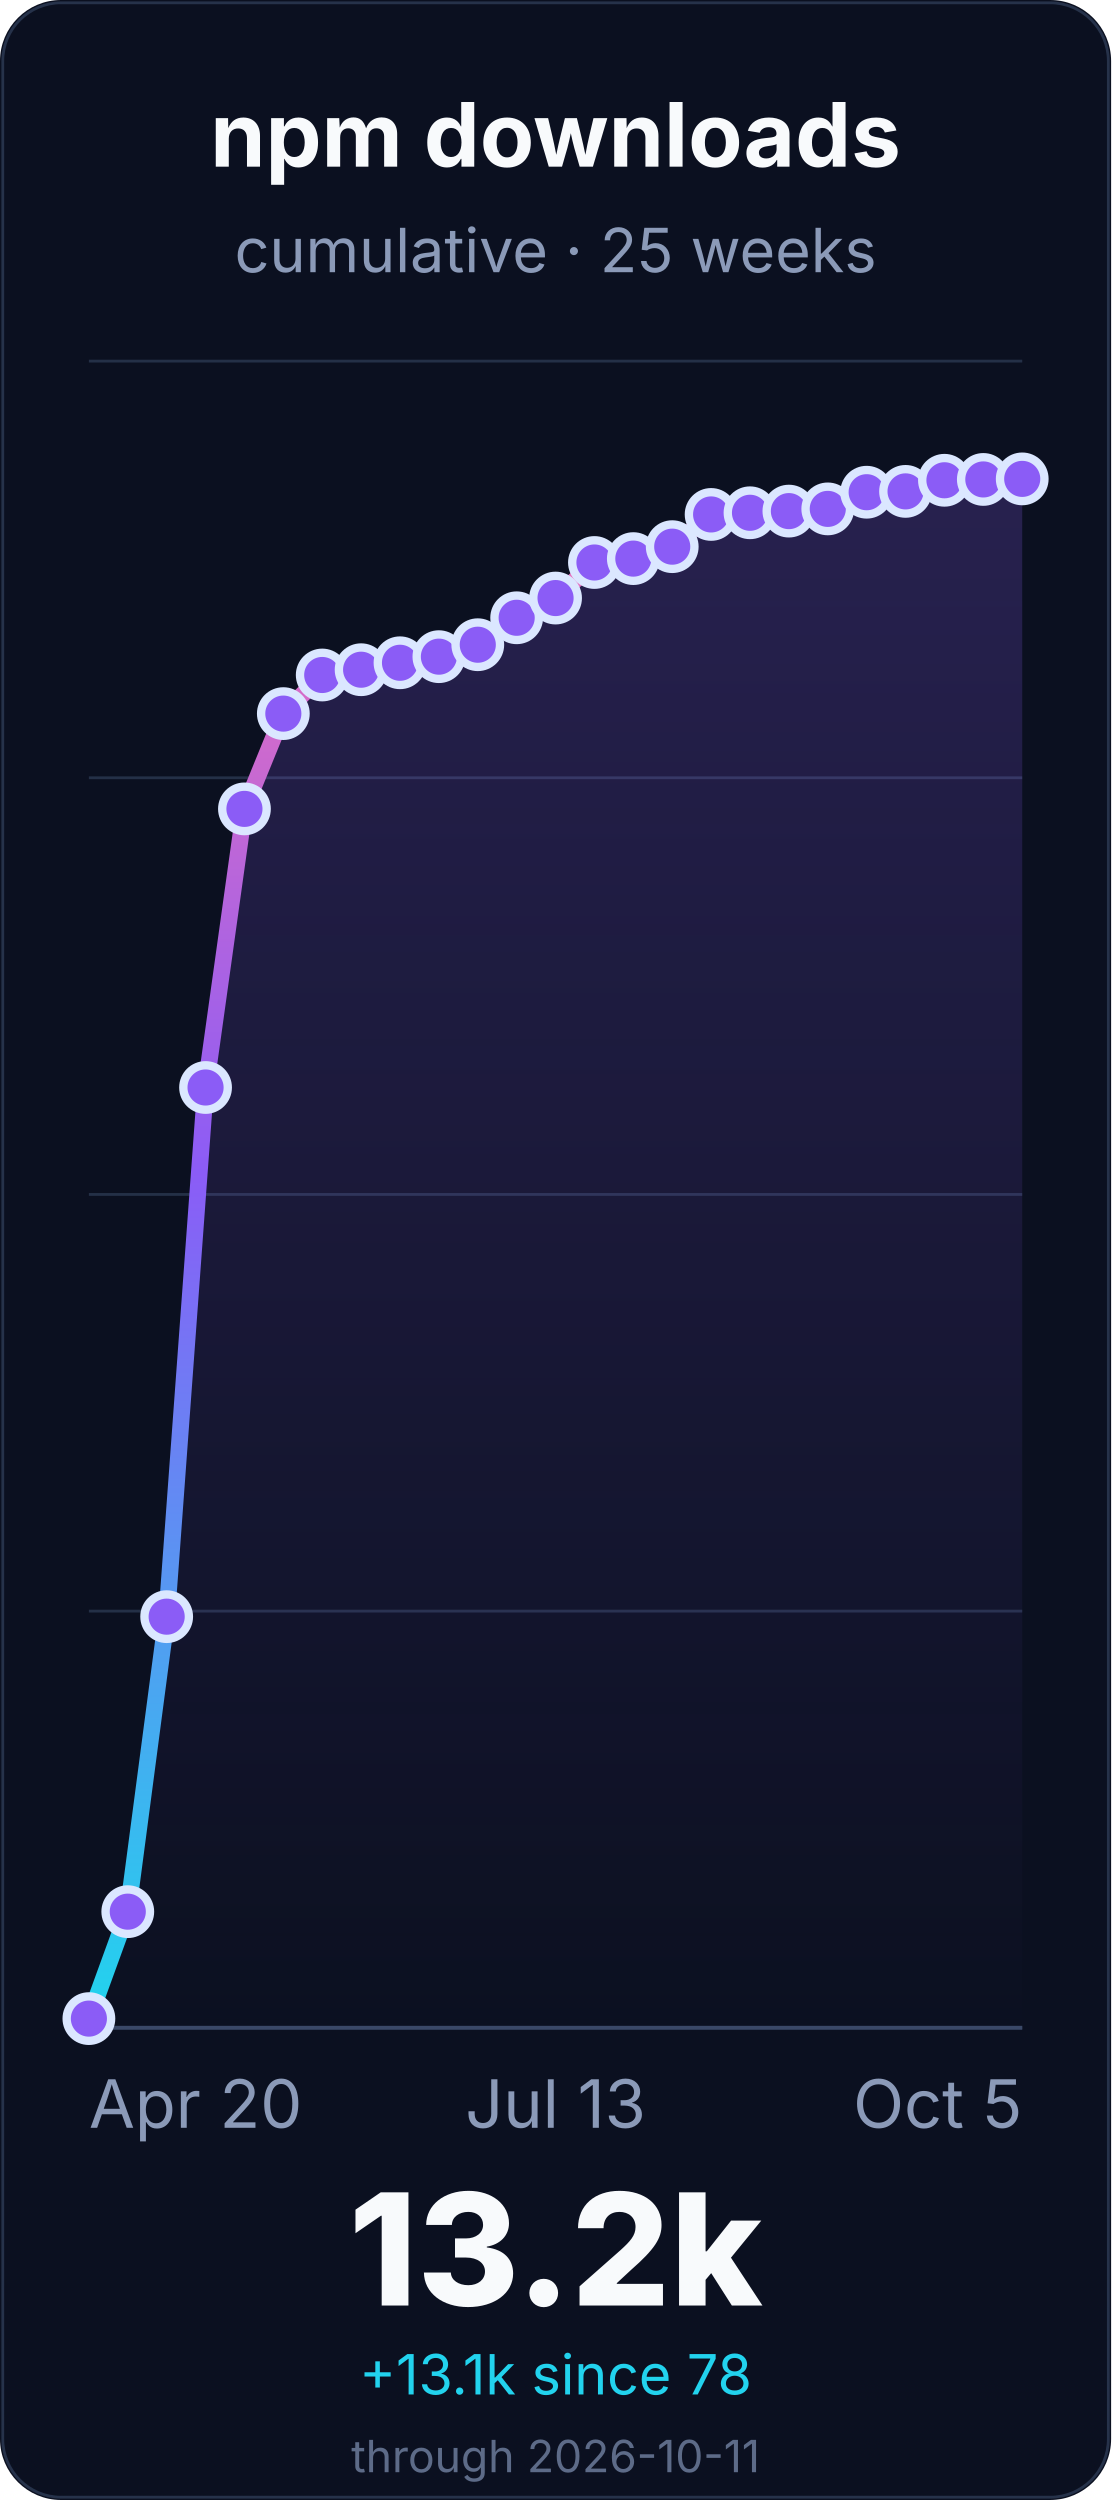
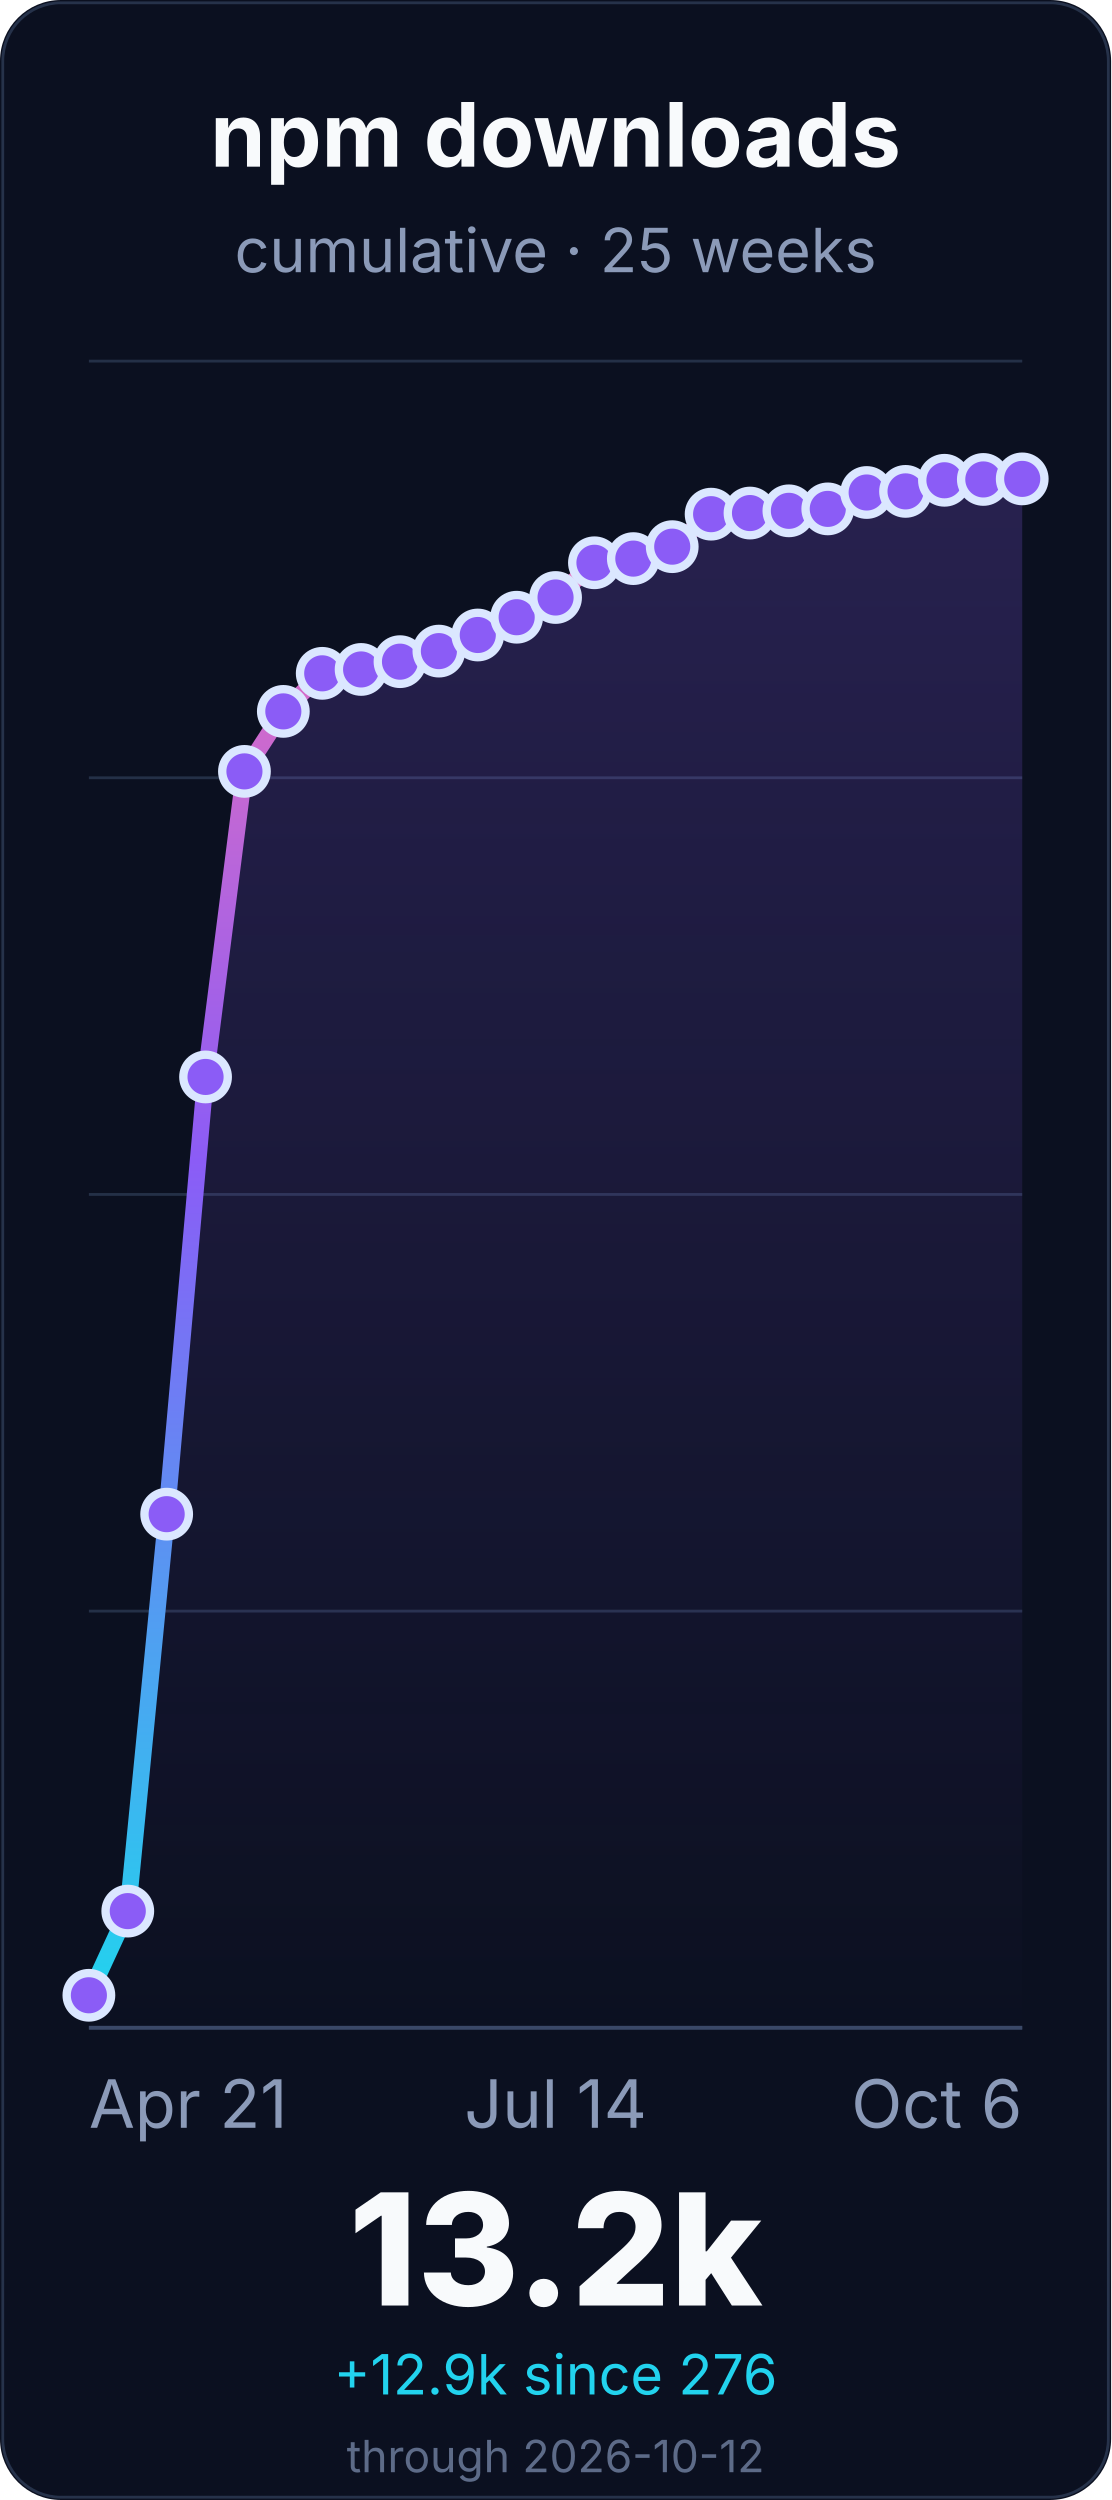
<svg xmlns="http://www.w3.org/2000/svg" width="400" height="900" viewBox="0 0 400 900" role="img" aria-labelledby="title desc">
  <defs>
    <linearGradient id="line" x1="0" x2="0" y1="1" y2="0">
      <stop offset="0%" stop-color="#22d3ee" />
      <stop offset="55%" stop-color="#8b5cf6" />
      <stop offset="100%" stop-color="#f472b6" />
    </linearGradient>
    <linearGradient id="fill" x1="0" x2="0" y1="0" y2="1">
      <stop offset="0%" stop-color="#8b5cf6" stop-opacity="0.22" />
      <stop offset="100%" stop-color="#8b5cf6" stop-opacity="0" />
    </linearGradient>
  </defs>
  <rect width="400" height="900" rx="22" fill="#0b1020" />
  <rect x="1" y="1" width="398" height="898" rx="21" fill="none" stroke="#26324a" />
  <g font-family="Inter, ui-sans-serif, system-ui, -apple-system, BlinkMacSystemFont, Segoe UI, sans-serif">
    <text x="200.0" y="60" font-size="32" font-weight="700" fill="#f8fafc" text-anchor="middle">npm downloads</text>
    <text x="200.0" y="98" font-size="22" fill="#8b9ab8" text-anchor="middle">cumulative · 25 weeks</text>
    <line x1="32" y1="730.0" x2="368" y2="730.0" stroke="#243047" stroke-width="1" />
    <line x1="32" y1="580.0" x2="368" y2="580.0" stroke="#243047" stroke-width="1" />
    <line x1="32" y1="430.0" x2="368" y2="430.0" stroke="#243047" stroke-width="1" />
    <line x1="32" y1="280.0" x2="368" y2="280.0" stroke="#243047" stroke-width="1" />
    <line x1="32" y1="130.0" x2="368" y2="130.0" stroke="#243047" stroke-width="1" />
    <line x1="32" y1="730.0" x2="368" y2="730.0" stroke="#3a4867" stroke-width="1.4" />
-     <path d="M 32.0 726.7 L 46.0 688.2 L 60.0 582.0 L 74.0 391.5 L 88.0 291.2 L 102.0 256.9 L 116.0 243.0 L 130.0 241.1 L 144.0 238.6 L 158.0 236.4 L 172.0 232.1 L 186.0 222.4 L 200.0 215.3 L 214.0 202.5 L 228.0 201.1 L 242.0 196.8 L 256.0 185.2 L 270.0 184.6 L 284.0 184.0 L 298.0 183.2 L 312.0 177.2 L 326.0 176.9 L 340.0 172.9 L 354.0 172.6 L 368.0 172.4 L 368.0 730.0 L 32.0 730.0 Z" fill="url(#fill)" />
-     <path d="M 32.0 726.7 L 46.0 688.2 L 60.0 582.0 L 74.0 391.5 L 88.0 291.2 L 102.0 256.9 L 116.0 243.0 L 130.0 241.1 L 144.0 238.6 L 158.0 236.4 L 172.0 232.1 L 186.0 222.4 L 200.0 215.3 L 214.0 202.5 L 228.0 201.1 L 242.0 196.8 L 256.0 185.2 L 270.0 184.6 L 284.0 184.0 L 298.0 183.2 L 312.0 177.2 L 326.0 176.9 L 340.0 172.9 L 354.0 172.6 L 368.0 172.4" fill="none" stroke="url(#line)" stroke-width="6" stroke-linecap="round" stroke-linejoin="round" />
-     <circle cx="32.0" cy="726.7" r="8" fill="#8b5cf6" stroke="#dbe7ff" stroke-width="3" />
-     <circle cx="46.0" cy="688.2" r="8" fill="#8b5cf6" stroke="#dbe7ff" stroke-width="3" />
-     <circle cx="60.0" cy="582.0" r="8" fill="#8b5cf6" stroke="#dbe7ff" stroke-width="3" />
-     <circle cx="74.0" cy="391.5" r="8" fill="#8b5cf6" stroke="#dbe7ff" stroke-width="3" />
-     <circle cx="88.0" cy="291.2" r="8" fill="#8b5cf6" stroke="#dbe7ff" stroke-width="3" />
-     <circle cx="102.0" cy="256.9" r="8" fill="#8b5cf6" stroke="#dbe7ff" stroke-width="3" />
-     <circle cx="116.0" cy="243.0" r="8" fill="#8b5cf6" stroke="#dbe7ff" stroke-width="3" />
-     <circle cx="130.0" cy="241.1" r="8" fill="#8b5cf6" stroke="#dbe7ff" stroke-width="3" />
-     <circle cx="144.0" cy="238.6" r="8" fill="#8b5cf6" stroke="#dbe7ff" stroke-width="3" />
-     <circle cx="158.0" cy="236.4" r="8" fill="#8b5cf6" stroke="#dbe7ff" stroke-width="3" />
-     <circle cx="172.0" cy="232.1" r="8" fill="#8b5cf6" stroke="#dbe7ff" stroke-width="3" />
-     <circle cx="186.0" cy="222.4" r="8" fill="#8b5cf6" stroke="#dbe7ff" stroke-width="3" />
-     <circle cx="200.0" cy="215.3" r="8" fill="#8b5cf6" stroke="#dbe7ff" stroke-width="3" />
-     <circle cx="214.0" cy="202.5" r="8" fill="#8b5cf6" stroke="#dbe7ff" stroke-width="3" />
+     <path d="M 32.0 718.3 L 46.0 688.0 L 60.0 545.1 L 74.0 387.7 L 88.0 277.7 L 102.0 256.1 L 116.0 242.4 L 130.0 241.0 L 144.0 238.2 L 158.0 234.4 L 172.0 228.6 L 186.0 222.2 L 200.0 215.1 L 214.0 202.6 L 228.0 201.1 L 242.0 196.8 L 256.0 185.1 L 270.0 184.7 L 284.0 183.9 L 298.0 183.2 L 312.0 177.3 L 326.0 176.9 L 340.0 172.9 L 354.0 172.6 L 368.0 172.4 L 368.0 730.0 L 32.0 730.0 Z" fill="url(#fill)" />
+     <path d="M 32.0 718.3 L 46.0 688.0 L 60.0 545.1 L 74.0 387.7 L 88.0 277.7 L 102.0 256.1 L 116.0 242.4 L 130.0 241.0 L 144.0 238.2 L 158.0 234.4 L 172.0 228.6 L 186.0 222.2 L 200.0 215.1 L 214.0 202.6 L 228.0 201.1 L 242.0 196.8 L 256.0 185.1 L 270.0 184.7 L 284.0 183.9 L 298.0 183.2 L 312.0 177.3 L 326.0 176.9 L 340.0 172.9 L 354.0 172.6 L 368.0 172.4" fill="none" stroke="url(#line)" stroke-width="6" stroke-linecap="round" stroke-linejoin="round" />
+     <circle cx="32.0" cy="718.3" r="8" fill="#8b5cf6" stroke="#dbe7ff" stroke-width="3" />
+     <circle cx="46.0" cy="688.0" r="8" fill="#8b5cf6" stroke="#dbe7ff" stroke-width="3" />
+     <circle cx="60.0" cy="545.1" r="8" fill="#8b5cf6" stroke="#dbe7ff" stroke-width="3" />
+     <circle cx="74.0" cy="387.7" r="8" fill="#8b5cf6" stroke="#dbe7ff" stroke-width="3" />
+     <circle cx="88.0" cy="277.7" r="8" fill="#8b5cf6" stroke="#dbe7ff" stroke-width="3" />
+     <circle cx="102.0" cy="256.1" r="8" fill="#8b5cf6" stroke="#dbe7ff" stroke-width="3" />
+     <circle cx="116.0" cy="242.4" r="8" fill="#8b5cf6" stroke="#dbe7ff" stroke-width="3" />
+     <circle cx="130.0" cy="241.0" r="8" fill="#8b5cf6" stroke="#dbe7ff" stroke-width="3" />
+     <circle cx="144.0" cy="238.2" r="8" fill="#8b5cf6" stroke="#dbe7ff" stroke-width="3" />
+     <circle cx="158.0" cy="234.4" r="8" fill="#8b5cf6" stroke="#dbe7ff" stroke-width="3" />
+     <circle cx="172.0" cy="228.6" r="8" fill="#8b5cf6" stroke="#dbe7ff" stroke-width="3" />
+     <circle cx="186.0" cy="222.2" r="8" fill="#8b5cf6" stroke="#dbe7ff" stroke-width="3" />
+     <circle cx="200.0" cy="215.1" r="8" fill="#8b5cf6" stroke="#dbe7ff" stroke-width="3" />
+     <circle cx="214.0" cy="202.6" r="8" fill="#8b5cf6" stroke="#dbe7ff" stroke-width="3" />
    <circle cx="228.0" cy="201.1" r="8" fill="#8b5cf6" stroke="#dbe7ff" stroke-width="3" />
    <circle cx="242.0" cy="196.8" r="8" fill="#8b5cf6" stroke="#dbe7ff" stroke-width="3" />
-     <circle cx="256.0" cy="185.2" r="8" fill="#8b5cf6" stroke="#dbe7ff" stroke-width="3" />
-     <circle cx="270.0" cy="184.6" r="8" fill="#8b5cf6" stroke="#dbe7ff" stroke-width="3" />
-     <circle cx="284.0" cy="184.0" r="8" fill="#8b5cf6" stroke="#dbe7ff" stroke-width="3" />
+     <circle cx="256.0" cy="185.1" r="8" fill="#8b5cf6" stroke="#dbe7ff" stroke-width="3" />
+     <circle cx="270.0" cy="184.7" r="8" fill="#8b5cf6" stroke="#dbe7ff" stroke-width="3" />
+     <circle cx="284.0" cy="183.9" r="8" fill="#8b5cf6" stroke="#dbe7ff" stroke-width="3" />
    <circle cx="298.0" cy="183.2" r="8" fill="#8b5cf6" stroke="#dbe7ff" stroke-width="3" />
-     <circle cx="312.0" cy="177.2" r="8" fill="#8b5cf6" stroke="#dbe7ff" stroke-width="3" />
+     <circle cx="312.0" cy="177.3" r="8" fill="#8b5cf6" stroke="#dbe7ff" stroke-width="3" />
    <circle cx="326.0" cy="176.9" r="8" fill="#8b5cf6" stroke="#dbe7ff" stroke-width="3" />
    <circle cx="340.0" cy="172.9" r="8" fill="#8b5cf6" stroke="#dbe7ff" stroke-width="3" />
    <circle cx="354.0" cy="172.6" r="8" fill="#8b5cf6" stroke="#dbe7ff" stroke-width="3" />
    <circle cx="368.0" cy="172.4" r="8" fill="#8b5cf6" stroke="#dbe7ff" stroke-width="3" />
-     <text x="32.0" y="766" font-size="24" fill="#8b9ab8" text-anchor="start">Apr 20</text>
-     <text x="200.0" y="766" font-size="24" fill="#8b9ab8" text-anchor="middle">Jul 13</text>
-     <text x="368.0" y="766" font-size="24" fill="#8b9ab8" text-anchor="end">Oct 5</text>
+     <text x="32.0" y="766" font-size="24" fill="#8b9ab8" text-anchor="start">Apr 21</text>
+     <text x="200.0" y="766" font-size="24" fill="#8b9ab8" text-anchor="middle">Jul 14</text>
+     <text x="368.0" y="766" font-size="24" fill="#8b9ab8" text-anchor="end">Oct 6</text>
    <text x="200.0" y="830" font-size="56" font-weight="800" fill="#f8fafc" text-anchor="middle">13.2k</text>
-     <text x="200.0" y="862" font-size="20" fill="#22d3ee" text-anchor="middle">+13.1k since 78</text>
-     <text x="200.0" y="890" font-size="16" fill="#5d6b88" text-anchor="middle">through 2026-10-11</text>
+     <text x="200.0" y="862" font-size="20" fill="#22d3ee" text-anchor="middle">+12.9k since 276</text>
+     <text x="200.0" y="890" font-size="16" fill="#5d6b88" text-anchor="middle">through 2026-10-12</text>
  </g>
</svg>
